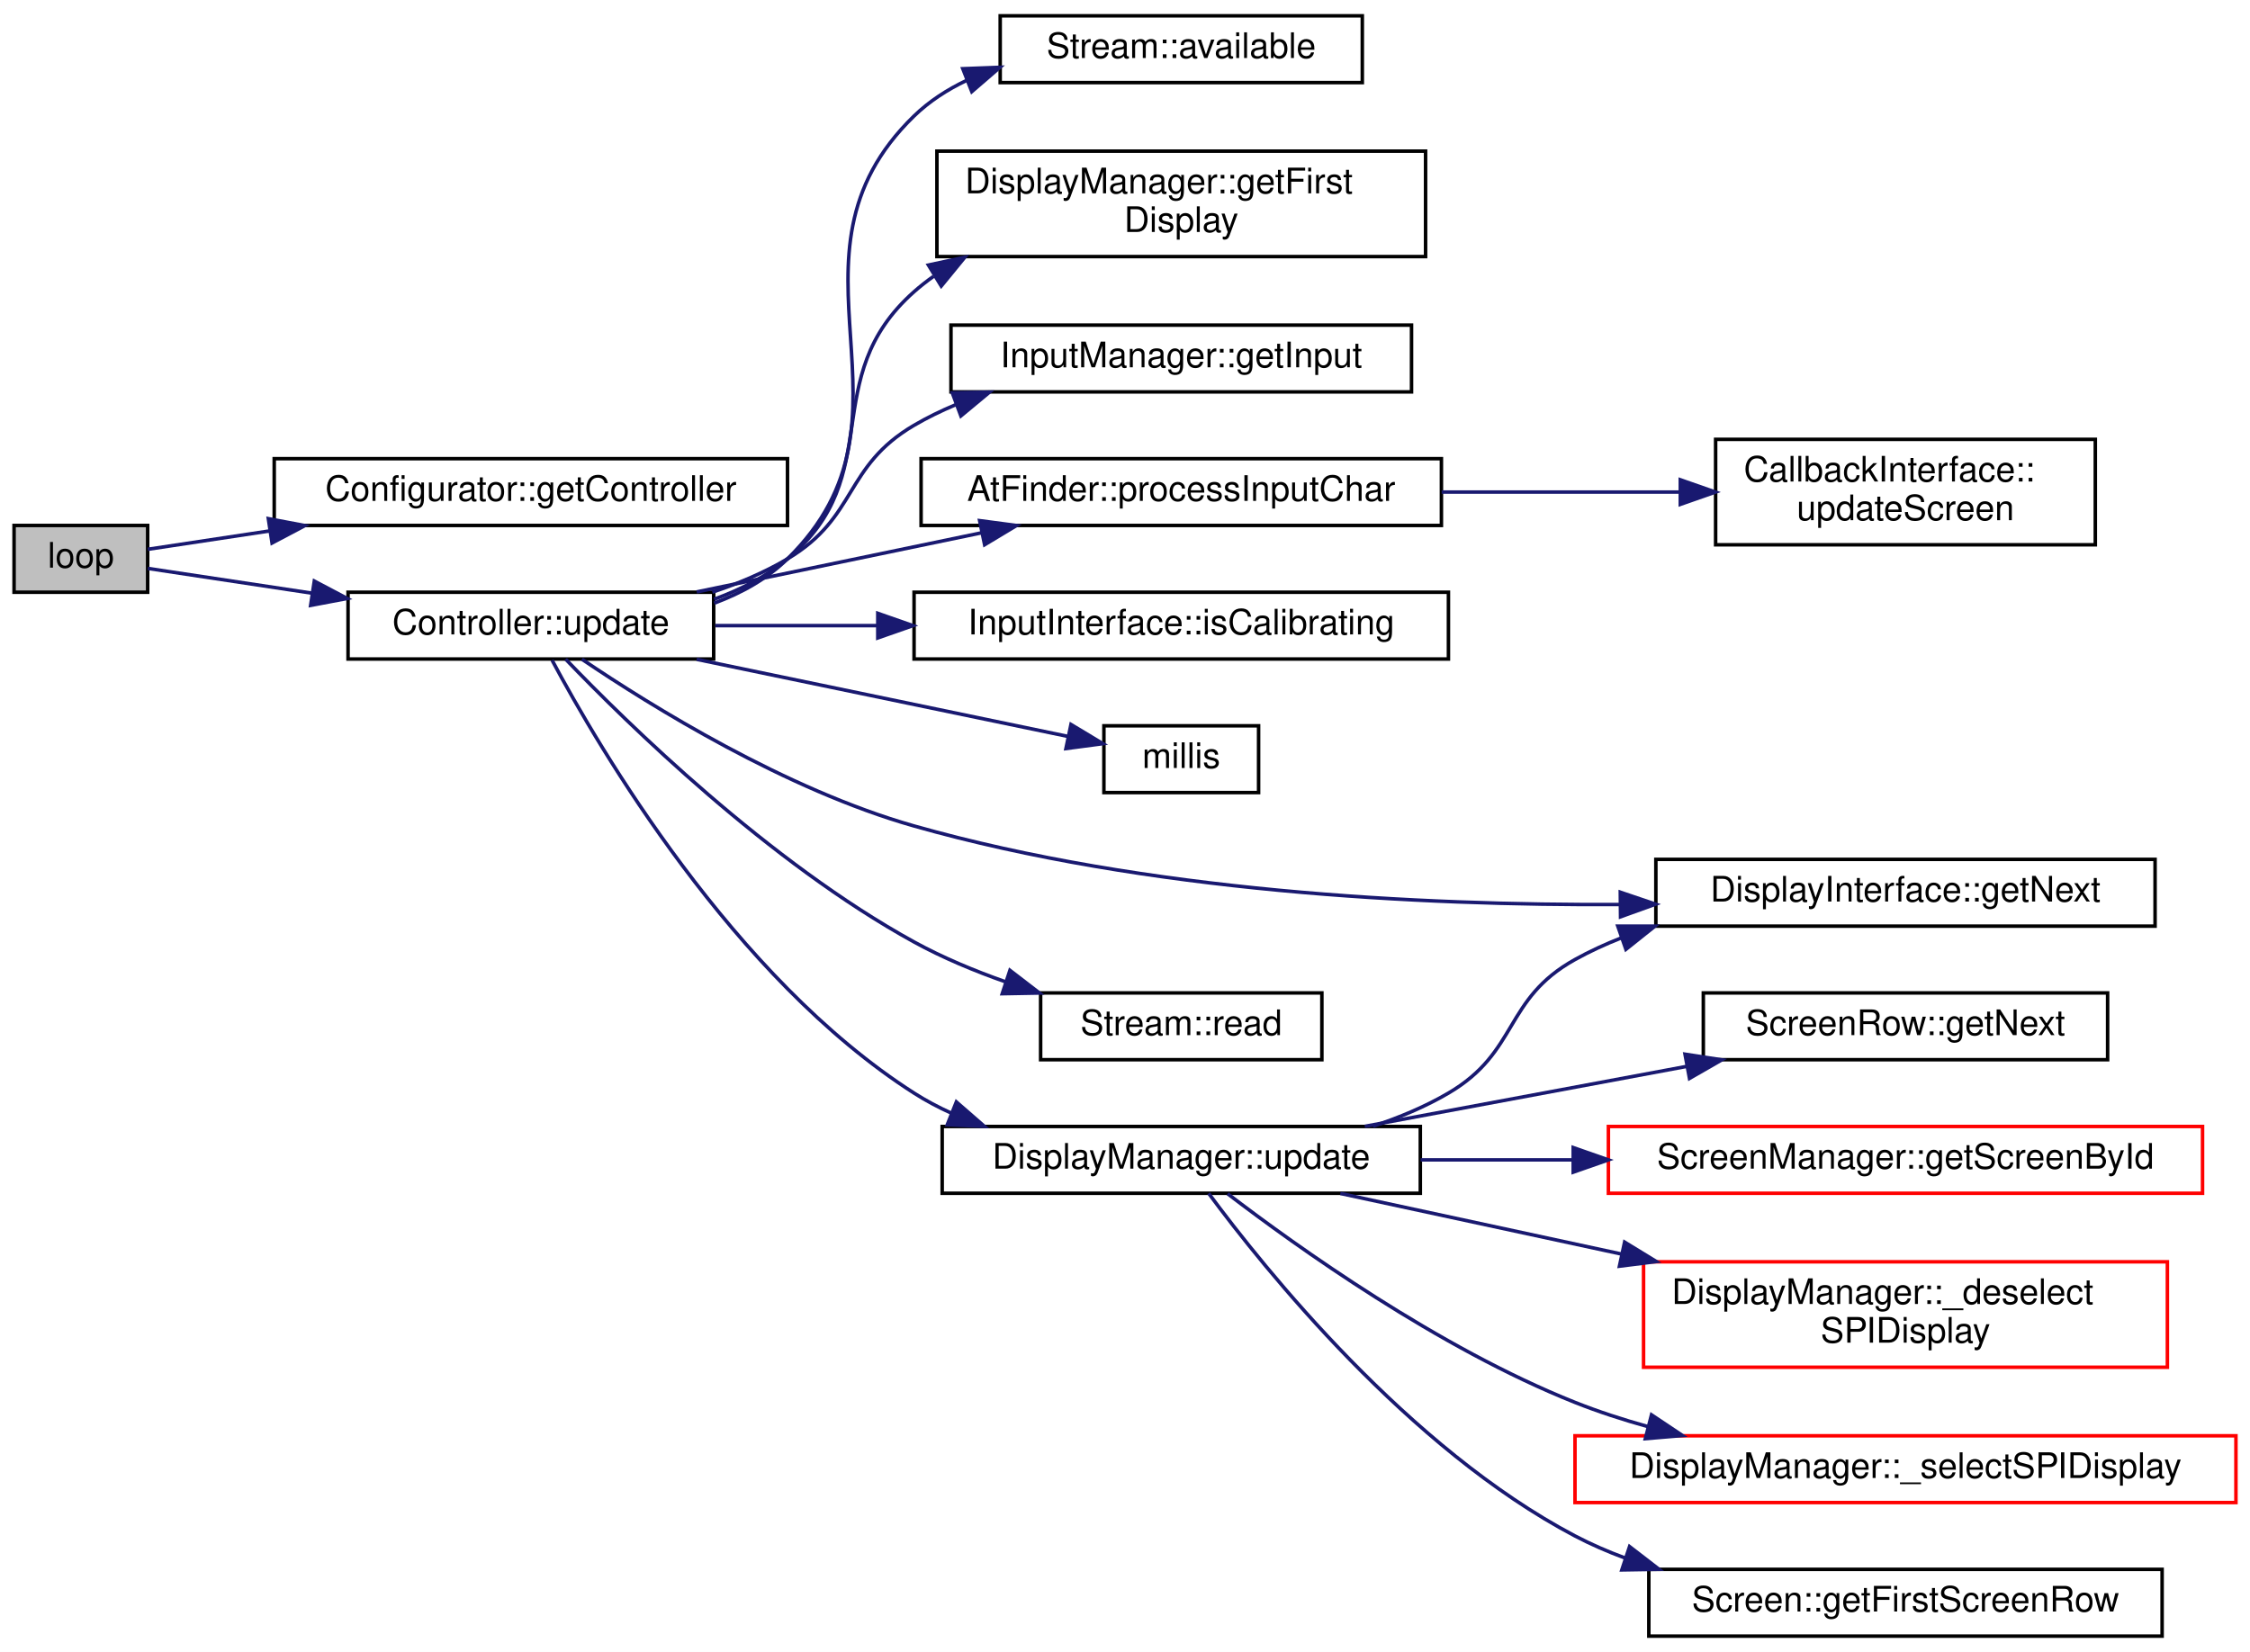
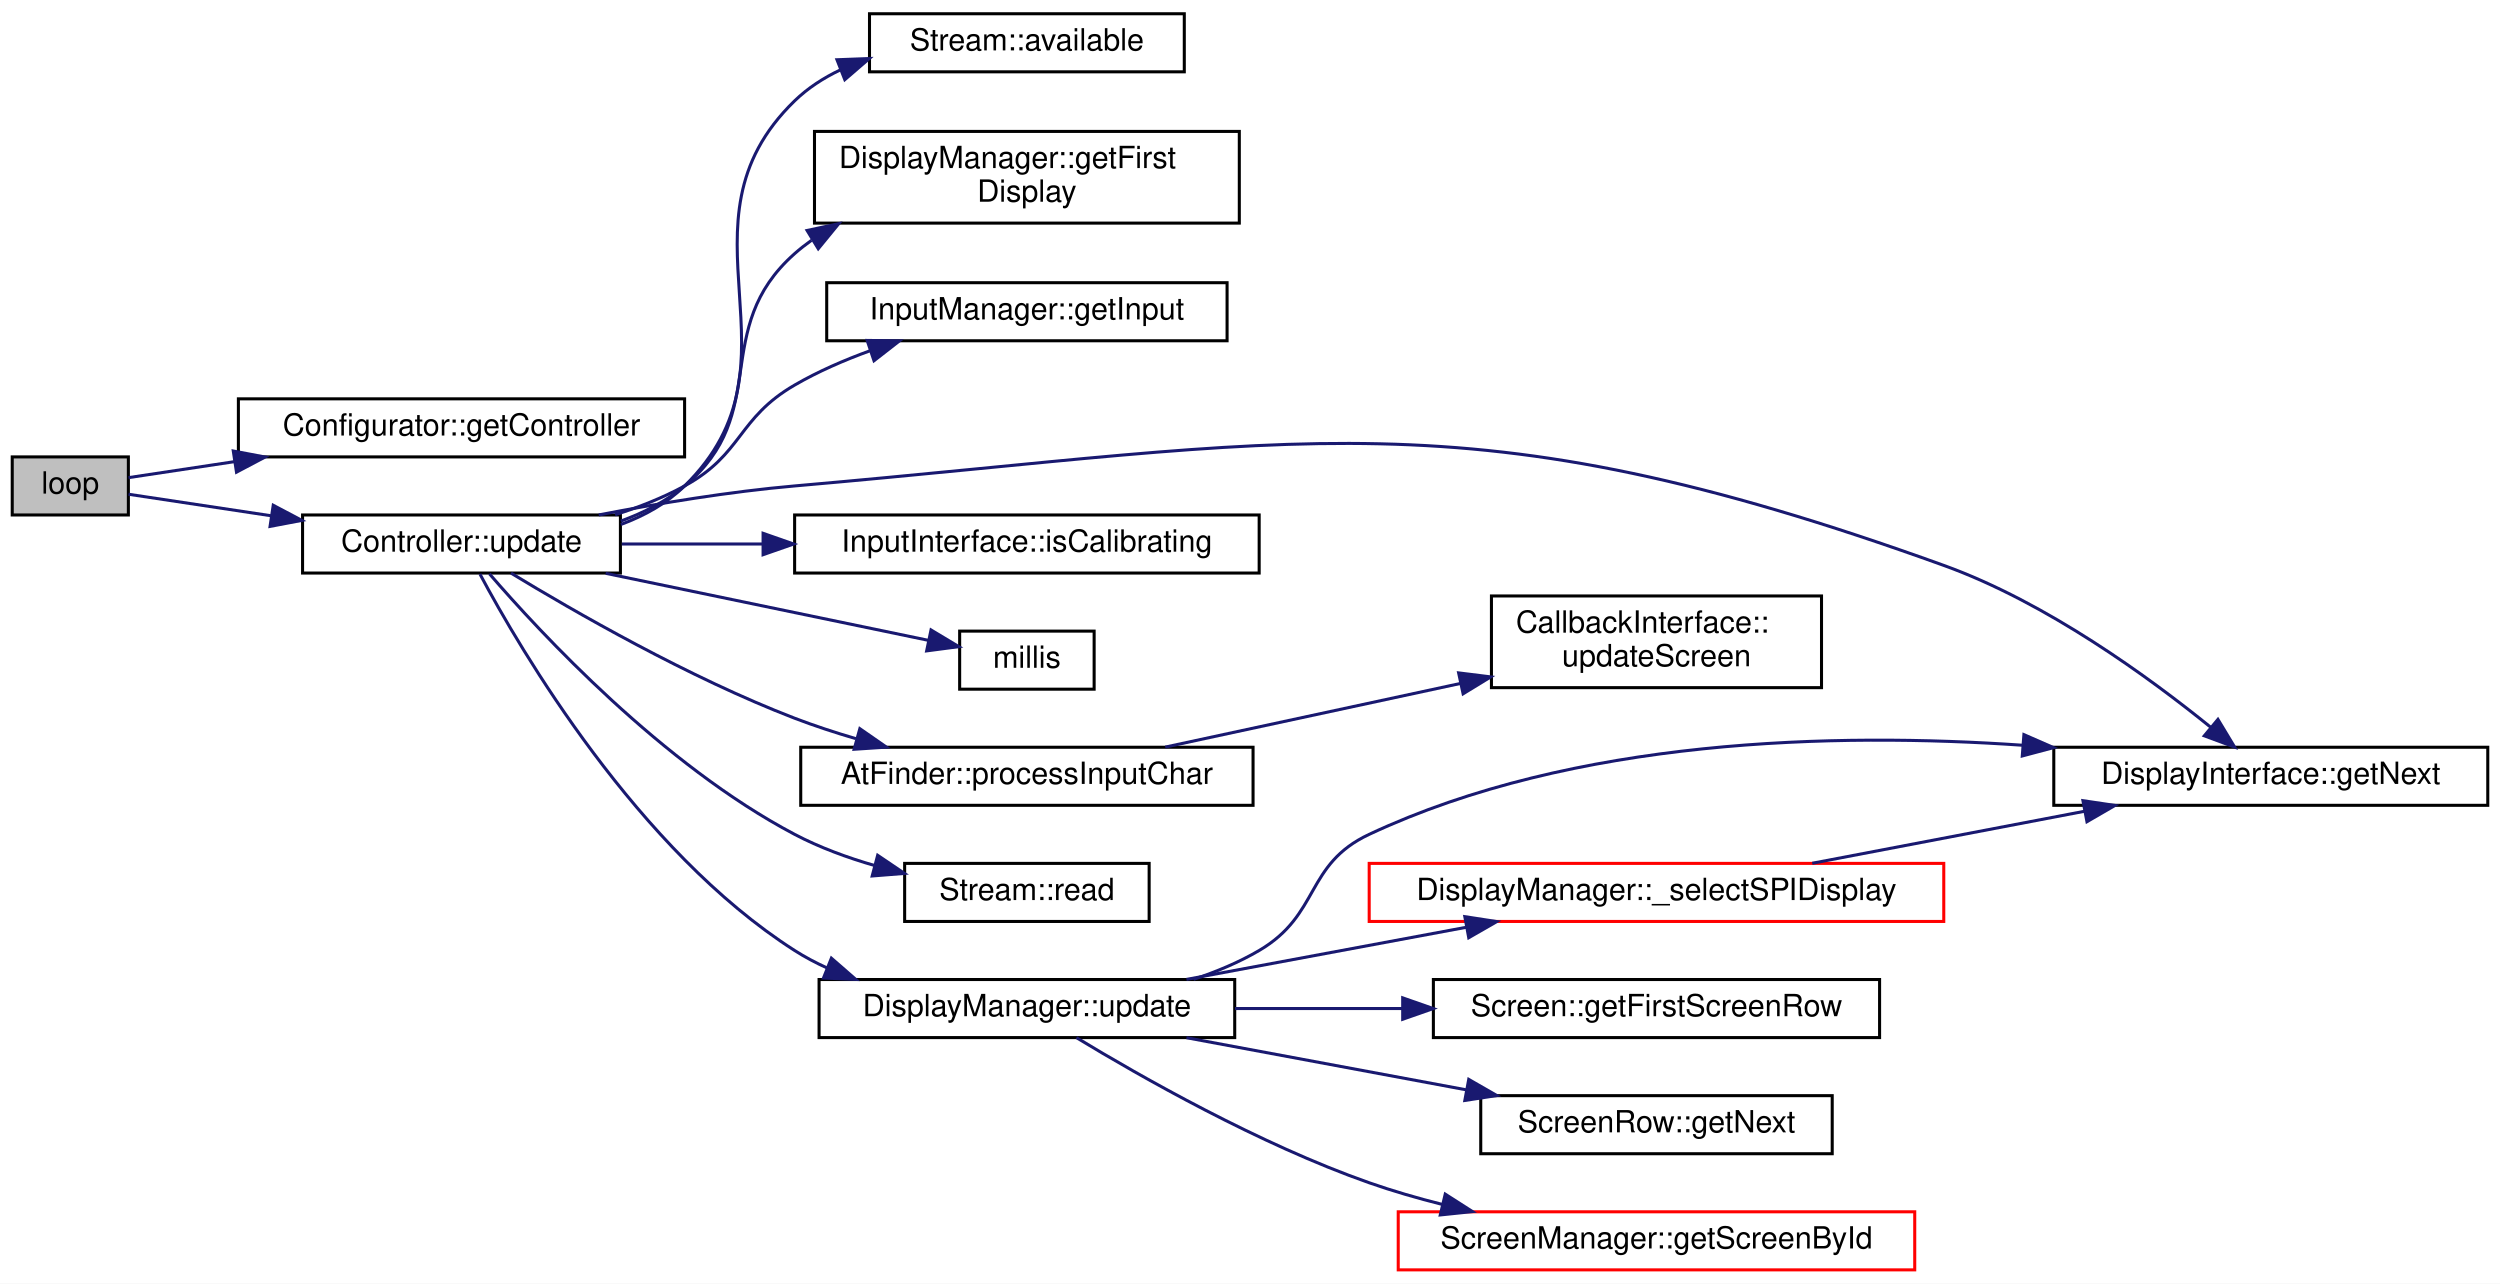
- <svg xmlns="http://www.w3.org/2000/svg" xmlns:xlink="http://www.w3.org/1999/xlink" width="640pt" height="470pt" viewBox="0.00 0.00 640.00 470.00">
-   <g id="graph0" class="graph" transform="scale(1 1) rotate(0) translate(4 466)">
-     <polygon fill="white" stroke="transparent" points="-4,4 -4,-466 636,-466 636,4 -4,4" />
+ <svg xmlns="http://www.w3.org/2000/svg" xmlns:xlink="http://www.w3.org/1999/xlink" width="818pt" height="420pt" viewBox="0.00 0.00 818.00 420.00">
+   <g id="graph0" class="graph" transform="scale(1 1) rotate(0) translate(4 416)">
+     <polygon fill="white" stroke="transparent" points="-4,4 -4,-416 814,-416 814,4 -4,4" />
    <g id="node1" class="node">
      <g id="a_node1">
        <a xlink:title="Main loop, simply calls controller-&gt;update() to manage all interactions.">
-           <polygon fill="#bfbfbf" stroke="black" points="0,-297.5 0,-316.5 38,-316.5 38,-297.5 0,-297.5" />
-           <text text-anchor="middle" x="19" y="-304.5" font-family="Helvetica,sans-Serif" font-size="10.00">loop</text>
+           <polygon fill="#bfbfbf" stroke="black" points="0,-247.5 0,-266.5 38,-266.5 38,-247.5 0,-247.5" />
+           <text text-anchor="middle" x="19" y="-254.5" font-family="Helvetica,sans-Serif" font-size="10.00">loop</text>
        </a>
      </g>
    </g>
    <g id="node2" class="node">
      <g id="a_node2">
        <a xlink:href="classConfigurator.html#a82c65d6d040b717d64520903c788dd79" target="_top" xlink:title="Get the Controller instance for this Configurator.">
-           <polygon fill="white" stroke="black" points="74,-316.5 74,-335.5 220,-335.5 220,-316.5 74,-316.5" />
-           <text text-anchor="middle" x="147" y="-323.5" font-family="Helvetica,sans-Serif" font-size="10.00">Configurator::getController</text>
+           <polygon fill="white" stroke="black" points="74,-266.5 74,-285.5 220,-285.5 220,-266.5 74,-266.5" />
+           <text text-anchor="middle" x="147" y="-273.5" font-family="Helvetica,sans-Serif" font-size="10.00">Configurator::getController</text>
        </a>
      </g>
    </g>
    <g id="edge1" class="edge">
-       <path fill="none" stroke="midnightblue" d="M38.05,-309.72C47.54,-311.15 59.87,-313.01 72.79,-314.96" />
-       <polygon fill="midnightblue" stroke="midnightblue" points="72.33,-318.43 82.74,-316.46 73.38,-311.51 72.33,-318.43" />
+       <path fill="none" stroke="midnightblue" d="M38.05,-259.72C47.54,-261.15 59.87,-263.01 72.79,-264.96" />
+       <polygon fill="midnightblue" stroke="midnightblue" points="72.33,-268.43 82.74,-266.46 73.38,-261.51 72.33,-268.43" />
    </g>
    <g id="node3" class="node">
      <g id="a_node3">
        <a xlink:href="classController.html#a7d04c17913f04f99429aa29fa8505484" target="_top" xlink:title="Processes all ongoing activities, monitoring streams, receiving user input, updates displays,...">
-           <polygon fill="white" stroke="black" points="95,-278.5 95,-297.5 199,-297.5 199,-278.5 95,-278.5" />
-           <text text-anchor="middle" x="147" y="-285.5" font-family="Helvetica,sans-Serif" font-size="10.00">Controller::update</text>
+           <polygon fill="white" stroke="black" points="95,-228.5 95,-247.5 199,-247.5 199,-228.5 95,-228.5" />
+           <text text-anchor="middle" x="147" y="-235.5" font-family="Helvetica,sans-Serif" font-size="10.00">Controller::update</text>
        </a>
      </g>
    </g>
    <g id="edge2" class="edge">
-       <path fill="none" stroke="midnightblue" d="M38.05,-304.28C50.45,-302.41 67.7,-299.81 84.78,-297.23" />
-       <polygon fill="midnightblue" stroke="midnightblue" points="85.4,-300.68 94.77,-295.73 84.36,-293.76 85.4,-300.68" />
+       <path fill="none" stroke="midnightblue" d="M38.05,-254.28C50.45,-252.41 67.7,-249.81 84.78,-247.23" />
+       <polygon fill="midnightblue" stroke="midnightblue" points="85.4,-250.68 94.77,-245.73 84.36,-243.76 85.4,-250.68" />
    </g>
    <g id="node4" class="node">
      <g id="a_node4">
        <a xlink:href="classStream.html#a630f7c449a9674857fae9a7016d93dbe" target="_top" xlink:title="Check number of characters available in the buffer.">
-           <polygon fill="white" stroke="black" points="280.5,-442.5 280.5,-461.5 383.5,-461.5 383.5,-442.5 280.5,-442.5" />
-           <text text-anchor="middle" x="332" y="-449.5" font-family="Helvetica,sans-Serif" font-size="10.00">Stream::available</text>
+           <polygon fill="white" stroke="black" points="280.5,-392.5 280.5,-411.5 383.5,-411.5 383.5,-392.5 280.5,-392.5" />
+           <text text-anchor="middle" x="332" y="-399.5" font-family="Helvetica,sans-Serif" font-size="10.00">Stream::available</text>
        </a>
      </g>
    </g>
    <g id="edge3" class="edge">
-       <path fill="none" stroke="midnightblue" d="M199.15,-294.39C206.87,-297.25 214.18,-301.3 220,-307 261.6,-347.76 214.2,-392.44 256,-433 260.32,-437.19 265.43,-440.5 270.92,-443.11" />
-       <polygon fill="midnightblue" stroke="midnightblue" points="269.86,-446.45 280.44,-446.85 272.42,-439.93 269.86,-446.45" />
+       <path fill="none" stroke="midnightblue" d="M199.15,-244.39C206.87,-247.25 214.18,-251.3 220,-257 261.6,-297.76 214.2,-342.44 256,-383 260.32,-387.19 265.43,-390.5 270.92,-393.11" />
+       <polygon fill="midnightblue" stroke="midnightblue" points="269.86,-396.45 280.44,-396.85 272.42,-389.93 269.86,-396.45" />
    </g>
    <g id="node5" class="node">
      <g id="a_node5">
        <a xlink:href="classDisplayManager.html#a6ba13ae541760736e37f1f85477985a7" target="_top" xlink:title="Get the first DisplayInterface derived instance in the list of displays.">
-           <polygon fill="white" stroke="black" points="262.5,-393 262.5,-423 401.5,-423 401.5,-393 262.5,-393" />
-           <text text-anchor="start" x="270.5" y="-411" font-family="Helvetica,sans-Serif" font-size="10.00">DisplayManager::getFirst</text>
-           <text text-anchor="middle" x="332" y="-400" font-family="Helvetica,sans-Serif" font-size="10.00">Display</text>
+           <polygon fill="white" stroke="black" points="262.5,-343 262.5,-373 401.5,-373 401.5,-343 262.5,-343" />
+           <text text-anchor="start" x="270.5" y="-361" font-family="Helvetica,sans-Serif" font-size="10.00">DisplayManager::getFirst</text>
+           <text text-anchor="middle" x="332" y="-350" font-family="Helvetica,sans-Serif" font-size="10.00">Display</text>
        </a>
      </g>
    </g>
    <g id="edge4" class="edge">
-       <path fill="none" stroke="midnightblue" d="M199.13,-295.51C206.67,-298.24 213.93,-301.96 220,-307 248.75,-330.88 228.03,-358.21 256,-383 257.75,-384.55 259.61,-386.01 261.54,-387.38" />
-       <polygon fill="midnightblue" stroke="midnightblue" points="260.08,-390.59 270.44,-392.81 263.73,-384.61 260.08,-390.59" />
+       <path fill="none" stroke="midnightblue" d="M199.13,-245.51C206.67,-248.24 213.93,-251.96 220,-257 248.75,-280.88 228.03,-308.21 256,-333 257.75,-334.55 259.61,-336.01 261.54,-337.38" />
+       <polygon fill="midnightblue" stroke="midnightblue" points="260.08,-340.59 270.44,-342.81 263.73,-334.61 260.08,-340.59" />
    </g>
    <g id="node6" class="node">
      <g id="a_node6">
        <a xlink:href="classInputManager.html#a2672882f95872798fd07d4d98f82063b" target="_top" xlink:title="Get the configured InputInterface.">
-           <polygon fill="white" stroke="black" points="266.5,-354.5 266.5,-373.5 397.5,-373.5 397.5,-354.5 266.5,-354.5" />
-           <text text-anchor="middle" x="332" y="-361.5" font-family="Helvetica,sans-Serif" font-size="10.00">InputManager::getInput</text>
+           <polygon fill="white" stroke="black" points="266.5,-304.5 266.5,-323.5 397.5,-323.5 397.5,-304.5 266.5,-304.5" />
+           <text text-anchor="middle" x="332" y="-311.5" font-family="Helvetica,sans-Serif" font-size="10.00">InputManager::getInput</text>
        </a>
      </g>
    </g>
    <g id="edge5" class="edge">
-       <path fill="none" stroke="midnightblue" d="M198.63,-297.53C206.08,-300 213.44,-303.11 220,-307 240.01,-318.87 235.93,-333.23 256,-345 259.72,-347.18 263.68,-349.11 267.76,-350.82" />
-       <polygon fill="midnightblue" stroke="midnightblue" points="266.88,-354.22 277.47,-354.43 269.32,-347.66 266.88,-354.22" />
+       <path fill="none" stroke="midnightblue" d="M197.26,-247.58C205.12,-250.06 212.97,-253.16 220,-257 239.05,-267.41 237.23,-279.11 256,-290 263.65,-294.44 272.21,-298.16 280.75,-301.26" />
+       <polygon fill="midnightblue" stroke="midnightblue" points="279.73,-304.61 290.33,-304.48 281.97,-297.97 279.73,-304.61" />
    </g>
    <g id="node7" class="node">
      <g id="a_node7">
        <a xlink:href="classDisplayInterface.html#aa869afa166e1d7f231549e3b93f7bef5" target="_top" xlink:title="Get the next DisplayInterface derived instance in the list.">
-           <polygon fill="white" stroke="black" points="467,-202.5 467,-221.5 609,-221.5 609,-202.5 467,-202.5" />
-           <text text-anchor="middle" x="538" y="-209.5" font-family="Helvetica,sans-Serif" font-size="10.00">DisplayInterface::getNext</text>
+           <polygon fill="white" stroke="black" points="668,-152.5 668,-171.5 810,-171.5 810,-152.5 668,-152.5" />
+           <text text-anchor="middle" x="739" y="-159.5" font-family="Helvetica,sans-Serif" font-size="10.00">DisplayInterface::getNext</text>
        </a>
      </g>
    </g>
    <g id="edge6" class="edge">
-       <path fill="none" stroke="midnightblue" d="M161.53,-278.44C181.24,-265.1 219.49,-241.36 256,-231 321.89,-212.3 399.82,-208.37 456.87,-208.65" />
-       <polygon fill="midnightblue" stroke="midnightblue" points="456.88,-212.16 466.92,-208.75 456.95,-205.16 456.88,-212.16" />
+       <path fill="none" stroke="midnightblue" d="M191.91,-247.51C211.43,-251.28 234.76,-255.15 256,-257 422.88,-271.57 474.43,-287.86 632,-231 665.62,-218.87 699.33,-194.28 719.43,-177.97" />
+       <polygon fill="midnightblue" stroke="midnightblue" points="721.71,-180.62 727.18,-171.55 717.24,-175.24 721.71,-180.62" />
    </g>
    <g id="node8" class="node">
      <g id="a_node8">
        <a xlink:href="classInputInterface.html#af4e357d021d6ff950b6c8497734dcd75" target="_top" xlink:title="Test if this InputInterface is undergoing calibration as required by touch screens.">
-           <polygon fill="white" stroke="black" points="256,-278.5 256,-297.5 408,-297.5 408,-278.5 256,-278.5" />
-           <text text-anchor="middle" x="332" y="-285.5" font-family="Helvetica,sans-Serif" font-size="10.00">InputInterface::isCalibrating</text>
+           <polygon fill="white" stroke="black" points="256,-228.5 256,-247.5 408,-247.5 408,-228.5 256,-228.5" />
+           <text text-anchor="middle" x="332" y="-235.5" font-family="Helvetica,sans-Serif" font-size="10.00">InputInterface::isCalibrating</text>
        </a>
      </g>
    </g>
    <g id="edge7" class="edge">
-       <path fill="none" stroke="midnightblue" d="M199.46,-288C213.77,-288 229.71,-288 245.41,-288" />
-       <polygon fill="midnightblue" stroke="midnightblue" points="245.68,-291.5 255.68,-288 245.68,-284.5 245.68,-291.5" />
+       <path fill="none" stroke="midnightblue" d="M199.46,-238C213.77,-238 229.71,-238 245.41,-238" />
+       <polygon fill="midnightblue" stroke="midnightblue" points="245.68,-241.5 255.68,-238 245.68,-234.5 245.68,-241.5" />
    </g>
    <g id="node9" class="node">
      <g id="a_node9">
        <a xlink:href="Arduino_8h.html#a6ff7f2532a22366f0013bc41397129fd" target="_top" xlink:title=" ">
-           <polygon fill="white" stroke="black" points="310,-240.5 310,-259.5 354,-259.5 354,-240.5 310,-240.5" />
-           <text text-anchor="middle" x="332" y="-247.5" font-family="Helvetica,sans-Serif" font-size="10.00">millis</text>
+           <polygon fill="white" stroke="black" points="310,-190.5 310,-209.5 354,-209.5 354,-190.5 310,-190.5" />
+           <text text-anchor="middle" x="332" y="-197.5" font-family="Helvetica,sans-Serif" font-size="10.00">millis</text>
        </a>
      </g>
    </g>
    <g id="edge8" class="edge">
-       <path fill="none" stroke="midnightblue" d="M194.18,-278.41C227.18,-271.56 270.72,-262.52 299.72,-256.49" />
-       <polygon fill="midnightblue" stroke="midnightblue" points="300.63,-259.88 309.71,-254.42 299.2,-253.03 300.63,-259.88" />
+       <path fill="none" stroke="midnightblue" d="M194.18,-228.41C227.18,-221.56 270.72,-212.52 299.72,-206.49" />
+       <polygon fill="midnightblue" stroke="midnightblue" points="300.63,-209.88 309.71,-204.42 299.2,-203.03 300.63,-209.88" />
    </g>
    <g id="node10" class="node">
      <g id="a_node10">
        <a xlink:href="classAtFinder.html#a76f0a4563646bfdcd04820845d440c01" target="_top" xlink:title="Call this as often as possible with a streaming input (eg. Serial.read())">
-           <polygon fill="white" stroke="black" points="258,-316.5 258,-335.5 406,-335.5 406,-316.5 258,-316.5" />
-           <text text-anchor="middle" x="332" y="-323.5" font-family="Helvetica,sans-Serif" font-size="10.00">AtFinder::processInputChar</text>
+           <polygon fill="white" stroke="black" points="258,-152.5 258,-171.5 406,-171.5 406,-152.5 258,-152.5" />
+           <text text-anchor="middle" x="332" y="-159.5" font-family="Helvetica,sans-Serif" font-size="10.00">AtFinder::processInputChar</text>
        </a>
      </g>
    </g>
    <g id="edge9" class="edge">
-       <path fill="none" stroke="midnightblue" d="M194.18,-297.59C218.76,-302.69 249.19,-309.01 275.1,-314.39" />
-       <polygon fill="midnightblue" stroke="midnightblue" points="274.65,-317.87 285.15,-316.48 276.07,-311.02 274.65,-317.87" />
+       <path fill="none" stroke="midnightblue" d="M163.19,-228.49C183.62,-216.06 221.37,-194.31 256,-181 262.4,-178.54 269.23,-176.31 276.07,-174.3" />
+       <polygon fill="midnightblue" stroke="midnightblue" points="277.34,-177.58 286.04,-171.54 275.47,-170.84 277.34,-177.58" />
    </g>
    <g id="node12" class="node">
      <g id="a_node12">
        <a xlink:href="classStream.html#a654017caec3e3feeba5feb346d83c7bb" target="_top" xlink:title="Read a character from the buffer.">
-           <polygon fill="white" stroke="black" points="292,-164.5 292,-183.5 372,-183.5 372,-164.5 292,-164.5" />
-           <text text-anchor="middle" x="332" y="-171.5" font-family="Helvetica,sans-Serif" font-size="10.00">Stream::read</text>
+           <polygon fill="white" stroke="black" points="292,-114.5 292,-133.5 372,-133.5 372,-114.5 292,-114.5" />
+           <text text-anchor="middle" x="332" y="-121.5" font-family="Helvetica,sans-Serif" font-size="10.00">Stream::read</text>
        </a>
      </g>
    </g>
    <g id="edge11" class="edge">
-       <path fill="none" stroke="midnightblue" d="M156.9,-278.45C174.29,-260.31 214.71,-220.68 256,-198 264.1,-193.55 273.14,-189.78 282.07,-186.64" />
-       <polygon fill="midnightblue" stroke="midnightblue" points="283.27,-189.93 291.67,-183.47 281.08,-183.28 283.27,-189.93" />
+       <path fill="none" stroke="midnightblue" d="M156.14,-228.25C172.8,-208.93 212.92,-165.69 256,-143 264.12,-138.72 273.24,-135.38 282.26,-132.77" />
+       <polygon fill="midnightblue" stroke="midnightblue" points="283.17,-136.15 291.94,-130.22 281.38,-129.38 283.17,-136.15" />
    </g>
    <g id="node13" class="node">
      <g id="a_node13">
        <a xlink:href="classDisplayManager.html#ad53dcac2e939893727d27187524733c6" target="_top" xlink:title="Call this routinely to ensure all displays are updated with screens.">
-           <polygon fill="white" stroke="black" points="264,-126.5 264,-145.5 400,-145.5 400,-126.5 264,-126.5" />
-           <text text-anchor="middle" x="332" y="-133.5" font-family="Helvetica,sans-Serif" font-size="10.00">DisplayManager::update</text>
+           <polygon fill="white" stroke="black" points="264,-76.5 264,-95.5 400,-95.5 400,-76.5 264,-76.5" />
+           <text text-anchor="middle" x="332" y="-83.5" font-family="Helvetica,sans-Serif" font-size="10.00">DisplayManager::update</text>
        </a>
      </g>
    </g>
    <g id="edge12" class="edge">
-       <path fill="none" stroke="midnightblue" d="M153.03,-278.18C166.27,-253.36 204.61,-187.82 256,-155 259.34,-152.86 262.91,-150.97 266.61,-149.29" />
-       <polygon fill="midnightblue" stroke="midnightblue" points="268.03,-152.49 276.02,-145.53 265.44,-145.99 268.03,-152.49" />
+       <path fill="none" stroke="midnightblue" d="M153.03,-228.18C166.27,-203.36 204.61,-137.82 256,-105 259.34,-102.86 262.91,-100.97 266.61,-99.29" />
+       <polygon fill="midnightblue" stroke="midnightblue" points="268.03,-102.49 276.02,-95.53 265.44,-95.99 268.03,-102.49" />
    </g>
    <g id="node11" class="node">
      <g id="a_node11">
        <a xlink:href="classCallbackInterface.html#aba96f818abe5d19945217275bdbe6b67" target="_top" xlink:title="Method to implement updating a screen.">
-           <polygon fill="white" stroke="black" points="484,-311 484,-341 592,-341 592,-311 484,-311" />
-           <text text-anchor="start" x="492" y="-329" font-family="Helvetica,sans-Serif" font-size="10.00">CallbackInterface::</text>
-           <text text-anchor="middle" x="538" y="-318" font-family="Helvetica,sans-Serif" font-size="10.00">updateScreen</text>
+           <polygon fill="white" stroke="black" points="484,-191 484,-221 592,-221 592,-191 484,-191" />
+           <text text-anchor="start" x="492" y="-209" font-family="Helvetica,sans-Serif" font-size="10.00">CallbackInterface::</text>
+           <text text-anchor="middle" x="538" y="-198" font-family="Helvetica,sans-Serif" font-size="10.00">updateScreen</text>
        </a>
      </g>
    </g>
    <g id="edge10" class="edge">
-       <path fill="none" stroke="midnightblue" d="M406.07,-326C428.18,-326 452.26,-326 473.67,-326" />
-       <polygon fill="midnightblue" stroke="midnightblue" points="473.95,-329.5 483.95,-326 473.95,-322.5 473.95,-329.5" />
+       <path fill="none" stroke="midnightblue" d="M377.26,-171.55C405.5,-177.64 442.53,-185.62 473.83,-192.37" />
+       <polygon fill="midnightblue" stroke="midnightblue" points="473.26,-195.83 483.77,-194.52 474.73,-188.99 473.26,-195.83" />
    </g>
    <g id="edge16" class="edge">
-       <path fill="none" stroke="midnightblue" d="M386.53,-145.57C394.01,-148.04 401.4,-151.13 408,-155 428.07,-166.77 423.66,-181.7 444,-193 448.19,-195.33 452.63,-197.37 457.21,-199.17" />
-       <polygon fill="midnightblue" stroke="midnightblue" points="456.17,-202.51 466.76,-202.51 458.48,-195.9 456.17,-202.51" />
+       <path fill="none" stroke="midnightblue" d="M386.53,-95.57C394.01,-98.04 401.4,-101.13 408,-105 428.07,-116.77 422.94,-133.12 444,-143 511.12,-174.47 596.47,-176.4 657.9,-172.15" />
+       <polygon fill="midnightblue" stroke="midnightblue" points="658.22,-175.63 667.93,-171.38 657.69,-168.65 658.22,-175.63" />
    </g>
    <g id="node14" class="node">
      <g id="a_node14">
-         <a xlink:href="classDisplayManager.html#ab5225aac5f432dd65258e1d568bde88d" target="_top" xlink:title="Manually deselects SPI displays that require manual selecting via the CS pin - sets pin high.">
-           <polygon fill="white" stroke="red" points="463.5,-77 463.5,-107 612.5,-107 612.5,-77 463.5,-77" />
-           <text text-anchor="start" x="471.5" y="-95" font-family="Helvetica,sans-Serif" font-size="10.00">DisplayManager::_deselect</text>
-           <text text-anchor="middle" x="538" y="-84" font-family="Helvetica,sans-Serif" font-size="10.00">SPIDisplay</text>
+         <a xlink:href="classDisplayManager.html#abcac9213f163018979f2a226ecf53882" target="_top" xlink:title="Manually selects SPI displays that require manual selecting via the CS pin - sets pin low.">
+           <polygon fill="white" stroke="red" points="444,-114.5 444,-133.5 632,-133.5 632,-114.5 444,-114.5" />
+           <text text-anchor="middle" x="538" y="-121.5" font-family="Helvetica,sans-Serif" font-size="10.00">DisplayManager::_selectSPIDisplay</text>
        </a>
      </g>
    </g>
    <g id="edge13" class="edge">
-       <path fill="none" stroke="midnightblue" d="M377.26,-126.45C400.64,-121.41 430.05,-115.07 457.25,-109.2" />
-       <polygon fill="midnightblue" stroke="midnightblue" points="458.11,-112.6 467.15,-107.07 456.64,-105.75 458.11,-112.6" />
+       <path fill="none" stroke="midnightblue" d="M384.21,-95.54C411.98,-100.71 446.49,-107.14 475.68,-112.58" />
+       <polygon fill="midnightblue" stroke="midnightblue" points="475.29,-116.07 485.76,-114.46 476.57,-109.18 475.29,-116.07" />
    </g>
    <g id="node15" class="node">
      <g id="a_node15">
-         <a xlink:href="classDisplayManager.html#abcac9213f163018979f2a226ecf53882" target="_top" xlink:title="Manually selects SPI displays that require manual selecting via the CS pin - sets pin low.">
-           <polygon fill="white" stroke="red" points="444,-38.5 444,-57.5 632,-57.5 632,-38.5 444,-38.5" />
-           <text text-anchor="middle" x="538" y="-45.5" font-family="Helvetica,sans-Serif" font-size="10.00">DisplayManager::_selectSPIDisplay</text>
-         </a>
-       </g>
-     </g>
-     <g id="edge14" class="edge">
-       <path fill="none" stroke="midnightblue" d="M345.2,-126.36C364.84,-111.33 405.21,-82.44 444,-67 450.63,-64.36 457.68,-62.07 464.82,-60.09" />
-       <polygon fill="midnightblue" stroke="midnightblue" points="465.76,-63.46 474.57,-57.57 464.01,-56.68 465.76,-63.46" />
+         <a xlink:href="classScreen.html#a0bf66c3d7a47302ecb77113f3eacc422" target="_top" xlink:title="Get the first ScreenRow instance in the list.">
+           <polygon fill="white" stroke="black" points="465,-76.5 465,-95.5 611,-95.5 611,-76.5 465,-76.5" />
+           <text text-anchor="middle" x="538" y="-83.5" font-family="Helvetica,sans-Serif" font-size="10.00">Screen::getFirstScreenRow</text>
+         </a>
+       </g>
+     </g>
+     <g id="edge15" class="edge">
+       <path fill="none" stroke="midnightblue" d="M400.08,-86C417.62,-86 436.72,-86 454.95,-86" />
+       <polygon fill="midnightblue" stroke="midnightblue" points="454.96,-89.5 464.96,-86 454.96,-82.5 454.96,-89.5" />
    </g>
    <g id="node16" class="node">
      <g id="a_node16">
-         <a xlink:href="classScreen.html#a0bf66c3d7a47302ecb77113f3eacc422" target="_top" xlink:title="Get the first ScreenRow instance in the list.">
-           <polygon fill="white" stroke="black" points="465,-0.5 465,-19.5 611,-19.5 611,-0.5 465,-0.5" />
-           <text text-anchor="middle" x="538" y="-7.5" font-family="Helvetica,sans-Serif" font-size="10.00">Screen::getFirstScreenRow</text>
-         </a>
-       </g>
-     </g>
-     <g id="edge15" class="edge">
-       <path fill="none" stroke="midnightblue" d="M339.81,-126.46C355.52,-105.21 396.62,-53.92 444,-29 448.53,-26.62 453.34,-24.53 458.28,-22.71" />
-       <polygon fill="midnightblue" stroke="midnightblue" points="459.52,-25.98 467.91,-19.51 457.32,-19.34 459.52,-25.98" />
+         <a xlink:href="classScreenRow.html#aa8df6843233ea45caf26773d140ce4b8" target="_top" xlink:title="Get the next ScreenRow instance in the list.">
+           <polygon fill="white" stroke="black" points="480.5,-38.5 480.5,-57.5 595.5,-57.5 595.5,-38.5 480.5,-38.5" />
+           <text text-anchor="middle" x="538" y="-45.5" font-family="Helvetica,sans-Serif" font-size="10.00">ScreenRow::getNext</text>
+         </a>
+       </g>
+     </g>
+     <g id="edge17" class="edge">
+       <path fill="none" stroke="midnightblue" d="M384.21,-76.46C411.98,-71.29 446.49,-64.86 475.68,-59.42" />
+       <polygon fill="midnightblue" stroke="midnightblue" points="476.57,-62.82 485.76,-57.54 475.29,-55.93 476.57,-62.82" />
    </g>
    <g id="node17" class="node">
      <g id="a_node17">
-         <a xlink:href="classScreenRow.html#aa8df6843233ea45caf26773d140ce4b8" target="_top" xlink:title="Get the next ScreenRow instance in the list.">
-           <polygon fill="white" stroke="black" points="480.5,-164.5 480.5,-183.5 595.5,-183.5 595.5,-164.5 480.5,-164.5" />
-           <text text-anchor="middle" x="538" y="-171.5" font-family="Helvetica,sans-Serif" font-size="10.00">ScreenRow::getNext</text>
-         </a>
-       </g>
-     </g>
-     <g id="edge17" class="edge">
-       <path fill="none" stroke="midnightblue" d="M384.21,-145.54C411.98,-150.71 446.49,-157.14 475.68,-162.58" />
-       <polygon fill="midnightblue" stroke="midnightblue" points="475.29,-166.07 485.76,-164.46 476.57,-159.18 475.29,-166.07" />
-     </g>
-     <g id="node18" class="node">
-       <g id="a_node18">
        <a xlink:href="classScreenManager.html#a0cc1c81b131b3441fd808299c63b409b" target="_top" xlink:title="Get the Screen with the specified ID.">
-           <polygon fill="white" stroke="red" points="453.5,-126.5 453.5,-145.5 622.5,-145.5 622.5,-126.5 453.5,-126.5" />
-           <text text-anchor="middle" x="538" y="-133.5" font-family="Helvetica,sans-Serif" font-size="10.00">ScreenManager::getScreenById</text>
+           <polygon fill="white" stroke="red" points="453.5,-0.5 453.5,-19.5 622.5,-19.5 622.5,-0.5 453.5,-0.5" />
+           <text text-anchor="middle" x="538" y="-7.5" font-family="Helvetica,sans-Serif" font-size="10.00">ScreenManager::getScreenById</text>
        </a>
      </g>
    </g>
    <g id="edge18" class="edge">
-       <path fill="none" stroke="midnightblue" d="M400.08,-136C413.95,-136 428.8,-136 443.42,-136" />
-       <polygon fill="midnightblue" stroke="midnightblue" points="443.49,-139.5 453.49,-136 443.49,-132.5 443.49,-139.5" />
+       <path fill="none" stroke="midnightblue" d="M348.21,-76.48C369.05,-63.84 408.03,-41.64 444,-29 451.63,-26.32 459.75,-23.97 467.89,-21.92" />
+       <polygon fill="midnightblue" stroke="midnightblue" points="468.88,-25.28 477.8,-19.57 467.26,-18.47 468.88,-25.28" />
+     </g>
+     <g id="edge14" class="edge">
+       <path fill="none" stroke="midnightblue" d="M588.96,-133.54C616.05,-138.71 649.71,-145.14 678.18,-150.58" />
+       <polygon fill="midnightblue" stroke="midnightblue" points="677.54,-154.02 688.02,-152.46 678.85,-147.14 677.54,-154.02" />
    </g>
  </g>
</svg>
